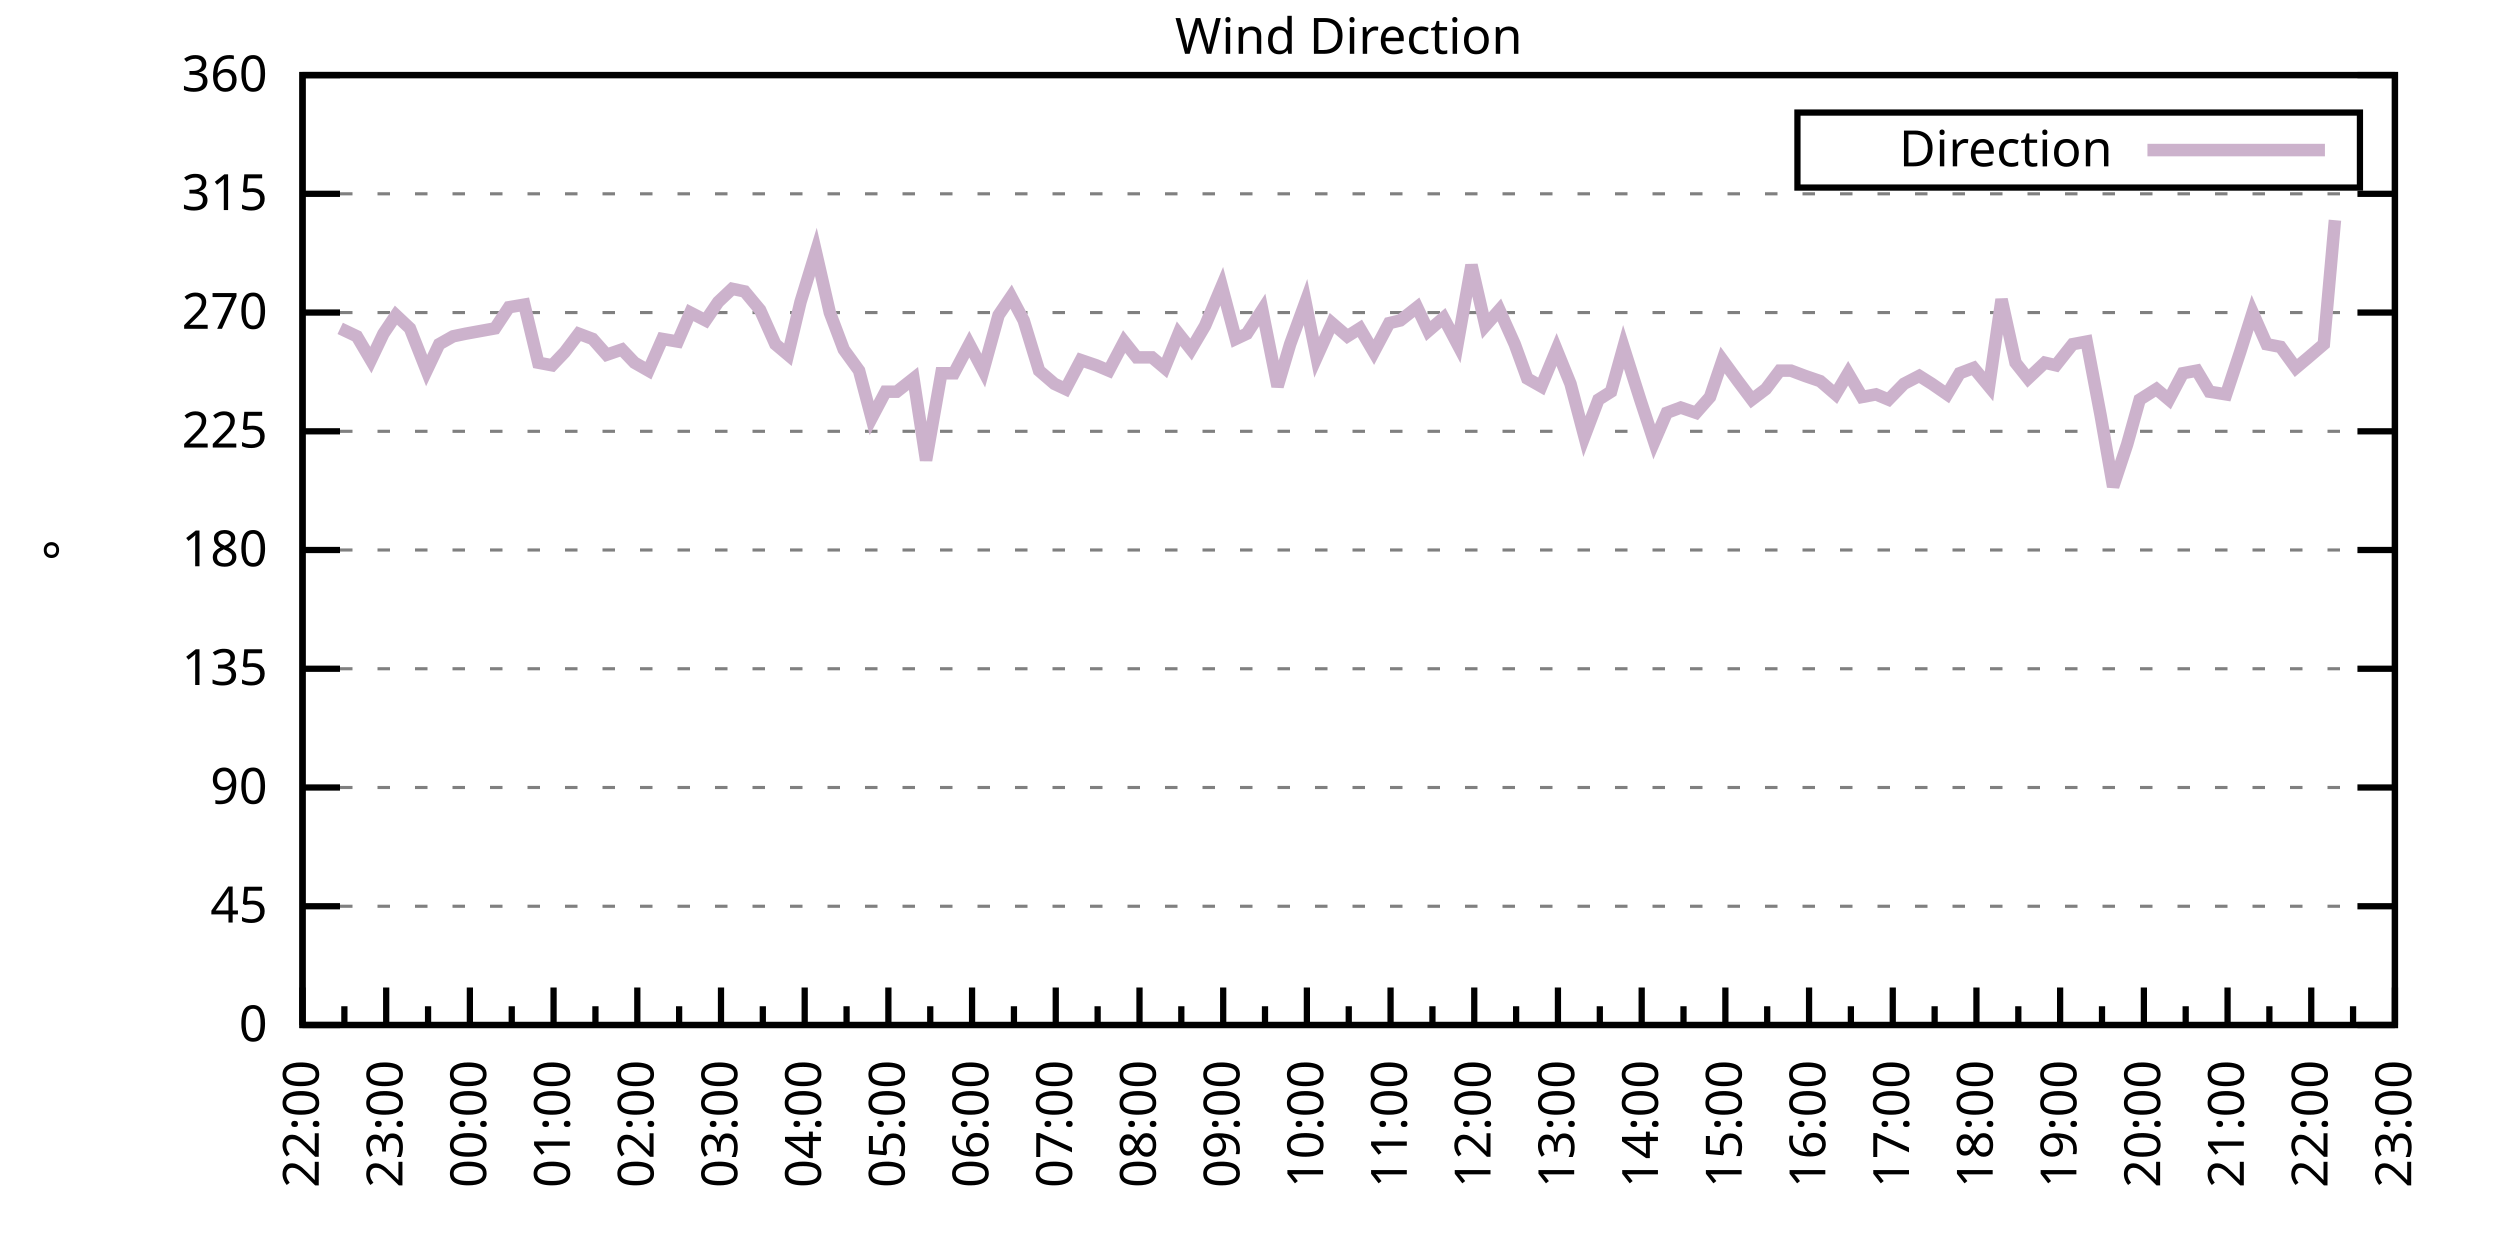
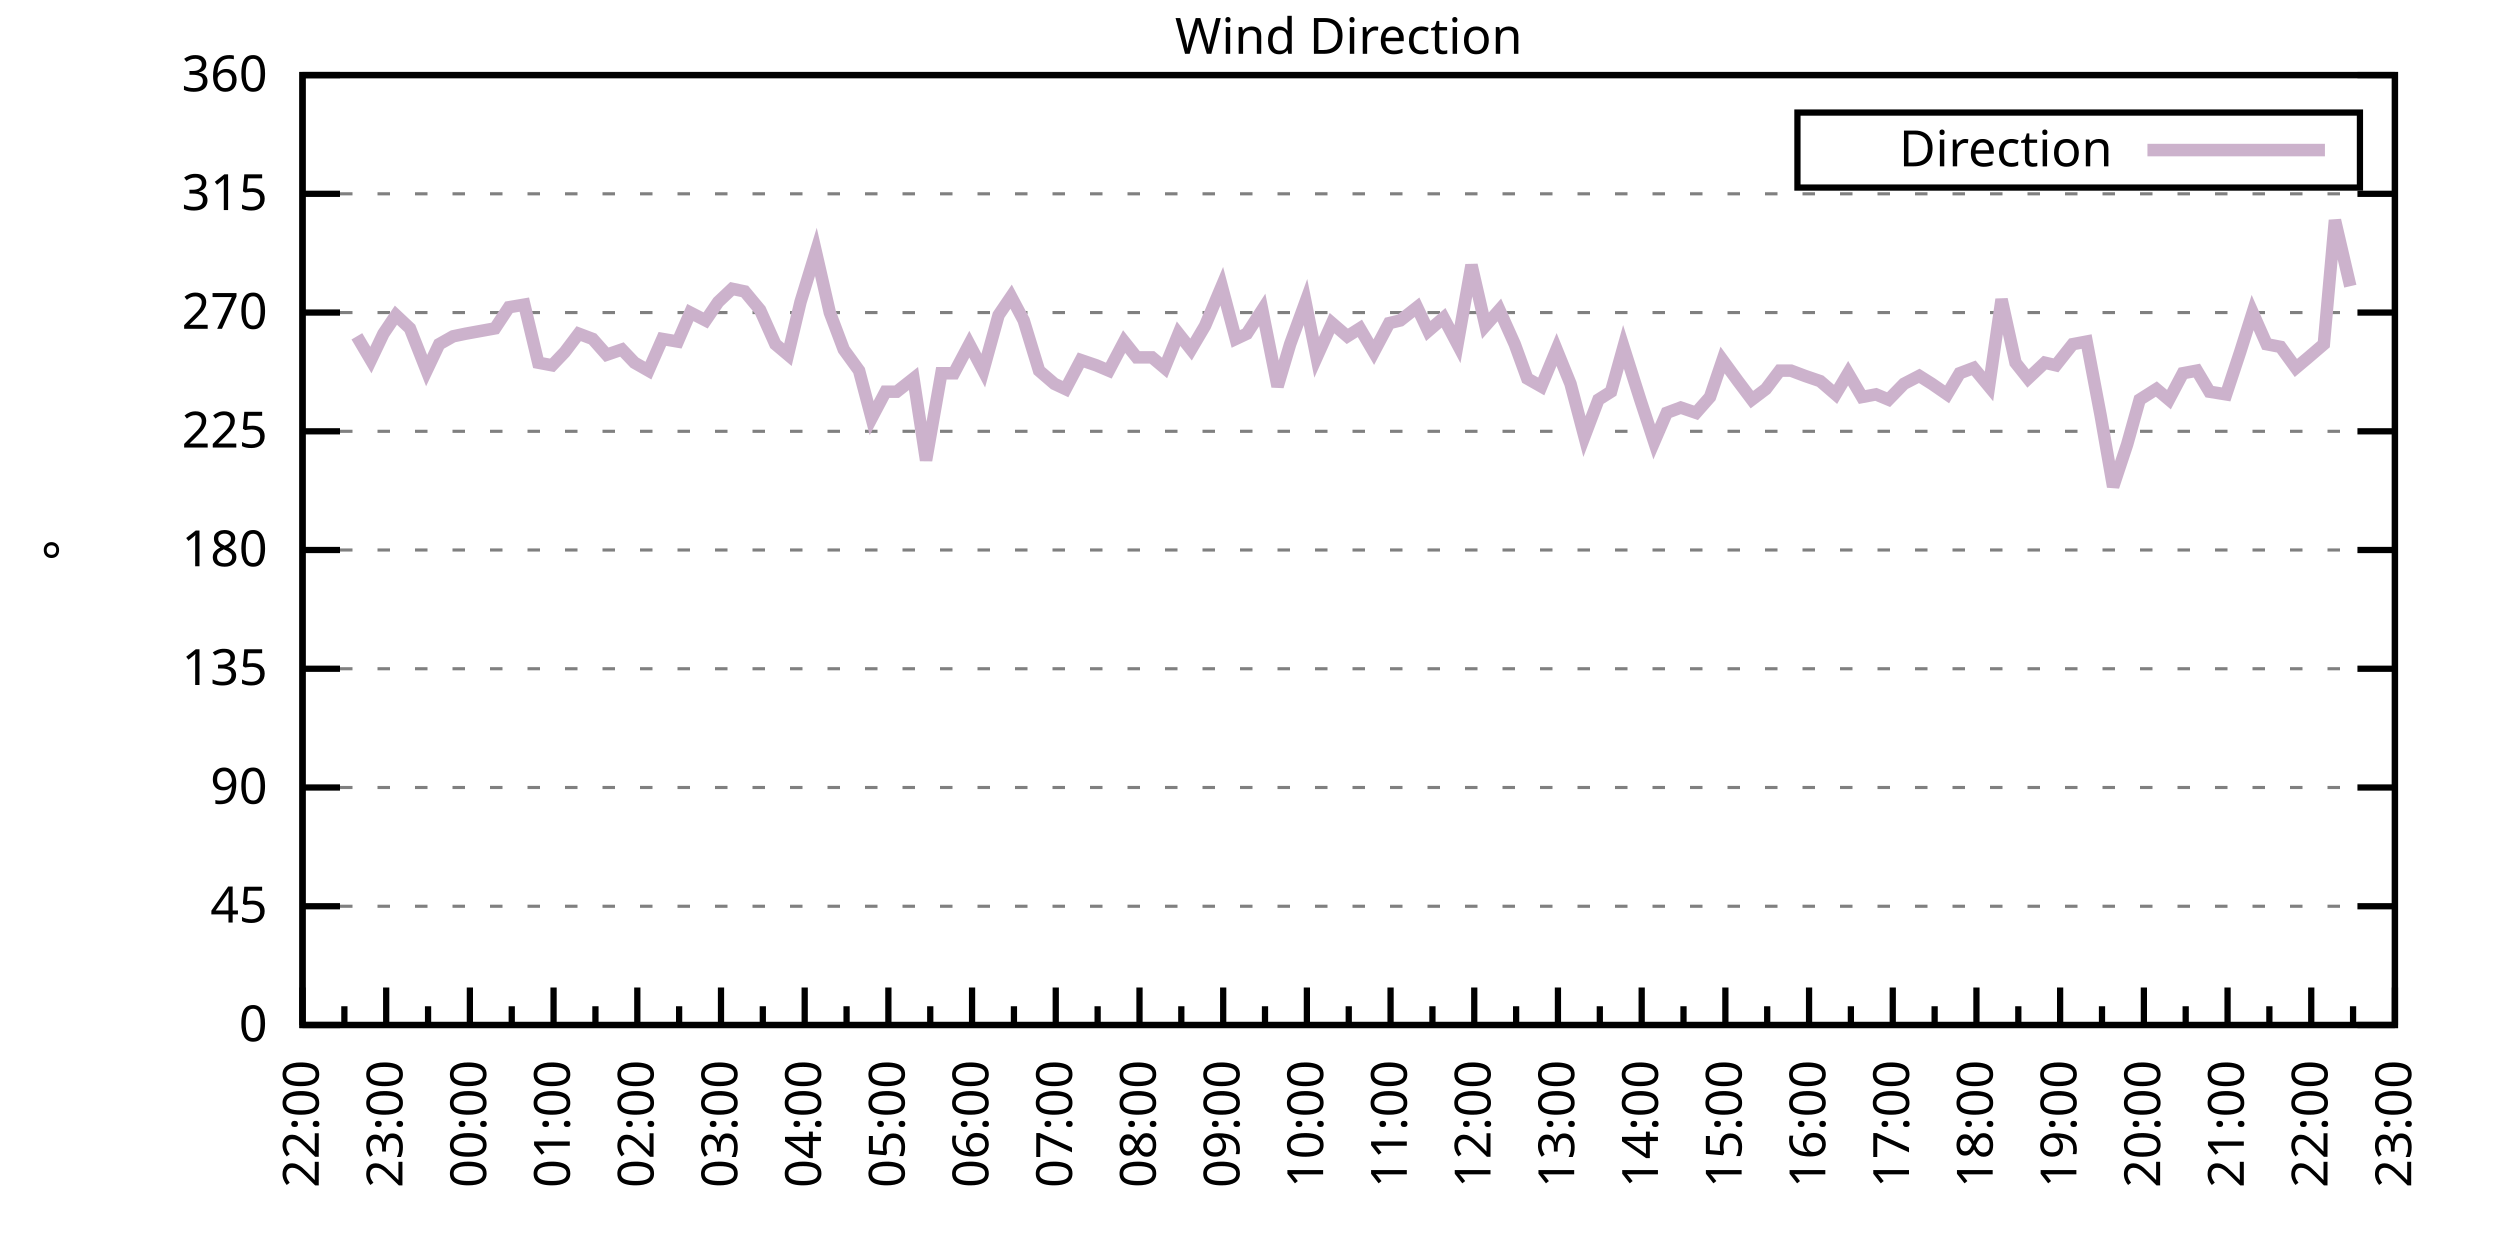
<svg xmlns="http://www.w3.org/2000/svg" xmlns:xlink="http://www.w3.org/1999/xlink" width="400" height="200" viewBox="0 0 400 200">
  <g id="gnuplot_canvas">
    <rect x="0" y="0" width="400" height="200" fill="none" />
    <defs>
      <circle id="gpDot" r="0.5" stroke-width="0.5" stroke="currentColor" />
      <path id="gpPt0" stroke-width="0.333" stroke="currentColor" d="M-1,0 h2 M0,-1 v2" />
      <path id="gpPt1" stroke-width="0.333" stroke="currentColor" d="M-1,-1 L1,1 M1,-1 L-1,1" />
      <path id="gpPt2" stroke-width="0.333" stroke="currentColor" d="M-1,0 L1,0 M0,-1 L0,1 M-1,-1 L1,1 M-1,1 L1,-1" />
      <rect id="gpPt3" stroke-width="0.333" stroke="currentColor" x="-1" y="-1" width="2" height="2" />
      <rect id="gpPt4" stroke-width="0.333" stroke="currentColor" fill="currentColor" x="-1" y="-1" width="2" height="2" />
      <circle id="gpPt5" stroke-width="0.333" stroke="currentColor" cx="0" cy="0" r="1" />
      <use xlink:href="#gpPt5" id="gpPt6" fill="currentColor" stroke="none" />
      <path id="gpPt7" stroke-width="0.333" stroke="currentColor" d="M0,-1.33 L-1.33,0.67 L1.33,0.67 z" />
      <use xlink:href="#gpPt7" id="gpPt8" fill="currentColor" stroke="none" />
      <use xlink:href="#gpPt7" id="gpPt9" stroke="currentColor" transform="rotate(180)" />
      <use xlink:href="#gpPt9" id="gpPt10" fill="currentColor" stroke="none" />
      <use xlink:href="#gpPt3" id="gpPt11" stroke="currentColor" transform="rotate(45)" />
      <use xlink:href="#gpPt11" id="gpPt12" fill="currentColor" stroke="none" />
      <path id="gpPt13" stroke-width="0.333" stroke="currentColor" d="M0,1.330 L1.265,0.411 L0.782,-1.067 L-0.782,-1.076 L-1.265,0.411 z" />
      <use xlink:href="#gpPt13" id="gpPt14" fill="currentColor" stroke="none" />
      <filter id="textbox" filterUnits="objectBoundingBox" x="0" y="0" height="1" width="1">
        <feFlood flood-color="white" flood-opacity="1" result="bgnd" />
        <feComposite in="SourceGraphic" in2="bgnd" operator="atop" />
      </filter>
      <filter id="greybox" filterUnits="objectBoundingBox" x="0" y="0" height="1" width="1">
        <feFlood flood-color="lightgrey" flood-opacity="1" result="grey" />
        <feComposite in="SourceGraphic" in2="grey" operator="atop" />
      </filter>
    </defs>
    <g fill="none" color="white" stroke="currentColor" stroke-width="1.00" stroke-linecap="butt" stroke-linejoin="miter">
</g>
    <g fill="none" color="black" stroke="currentColor" stroke-width="1.00" stroke-linecap="butt" stroke-linejoin="miter">
      <g stroke="none" shape-rendering="crispEdges">
        <polygon fill="rgb(255, 255, 255)" points="48.40,164.00 383.18,164.00 383.18,12.02 48.40,12.02 " />
      </g>
    </g>
    <g fill="none" color="black" stroke="currentColor" stroke-width="1.00" stroke-linecap="butt" stroke-linejoin="miter">
</g>
    <g fill="none" color="black" stroke="black" stroke-width="0.50" stroke-linecap="butt" stroke-linejoin="miter">
</g>
    <g fill="none" color="gray" stroke="currentColor" stroke-width="0.50" stroke-linecap="butt" stroke-linejoin="miter">
      <path stroke="gray" stroke-dasharray="2,4" class="gridline" d="M48.40,164.00 L383.19,164.00  " />
    </g>
    <g fill="none" color="gray" stroke="gray" stroke-width="1.00" stroke-linecap="butt" stroke-linejoin="miter">
</g>
    <g fill="none" color="black" stroke="currentColor" stroke-width="1.00" stroke-linecap="butt" stroke-linejoin="miter">
      <path stroke="black" d="M48.40,164.00 L54.40,164.00 M383.19,164.00 L377.19,164.00  " />
      <g transform="translate(42.80,166.60)" stroke="none" fill="black" font-family="Sans" font-size="8.00" text-anchor="end">
        <text>
          <tspan font-family="Sans"> 0</tspan>
        </text>
      </g>
    </g>
    <g fill="none" color="black" stroke="currentColor" stroke-width="1.00" stroke-linecap="butt" stroke-linejoin="miter">
</g>
    <g fill="none" color="black" stroke="black" stroke-width="0.50" stroke-linecap="butt" stroke-linejoin="miter">
</g>
    <g fill="none" color="gray" stroke="currentColor" stroke-width="0.50" stroke-linecap="butt" stroke-linejoin="miter">
      <path stroke="gray" stroke-dasharray="2,4" class="gridline" d="M48.40,145.00 L383.19,145.00  " />
    </g>
    <g fill="none" color="gray" stroke="gray" stroke-width="1.00" stroke-linecap="butt" stroke-linejoin="miter">
</g>
    <g fill="none" color="black" stroke="currentColor" stroke-width="1.00" stroke-linecap="butt" stroke-linejoin="miter">
      <path stroke="black" d="M48.40,145.00 L54.40,145.00 M383.19,145.00 L377.19,145.00  " />
      <g transform="translate(42.80,147.60)" stroke="none" fill="black" font-family="Sans" font-size="8.00" text-anchor="end">
        <text>
          <tspan font-family="Sans"> 45</tspan>
        </text>
      </g>
    </g>
    <g fill="none" color="black" stroke="currentColor" stroke-width="1.00" stroke-linecap="butt" stroke-linejoin="miter">
</g>
    <g fill="none" color="black" stroke="black" stroke-width="0.50" stroke-linecap="butt" stroke-linejoin="miter">
</g>
    <g fill="none" color="gray" stroke="currentColor" stroke-width="0.50" stroke-linecap="butt" stroke-linejoin="miter">
      <path stroke="gray" stroke-dasharray="2,4" class="gridline" d="M48.40,126.00 L383.19,126.00  " />
    </g>
    <g fill="none" color="gray" stroke="gray" stroke-width="1.00" stroke-linecap="butt" stroke-linejoin="miter">
</g>
    <g fill="none" color="black" stroke="currentColor" stroke-width="1.00" stroke-linecap="butt" stroke-linejoin="miter">
      <path stroke="black" d="M48.40,126.00 L54.40,126.00 M383.19,126.00 L377.19,126.00  " />
      <g transform="translate(42.80,128.60)" stroke="none" fill="black" font-family="Sans" font-size="8.00" text-anchor="end">
        <text>
          <tspan font-family="Sans"> 90</tspan>
        </text>
      </g>
    </g>
    <g fill="none" color="black" stroke="currentColor" stroke-width="1.00" stroke-linecap="butt" stroke-linejoin="miter">
</g>
    <g fill="none" color="black" stroke="black" stroke-width="0.50" stroke-linecap="butt" stroke-linejoin="miter">
</g>
    <g fill="none" color="gray" stroke="currentColor" stroke-width="0.50" stroke-linecap="butt" stroke-linejoin="miter">
      <path stroke="gray" stroke-dasharray="2,4" class="gridline" d="M48.40,107.00 L383.19,107.00  " />
    </g>
    <g fill="none" color="gray" stroke="gray" stroke-width="1.00" stroke-linecap="butt" stroke-linejoin="miter">
</g>
    <g fill="none" color="black" stroke="currentColor" stroke-width="1.00" stroke-linecap="butt" stroke-linejoin="miter">
      <path stroke="black" d="M48.40,107.00 L54.40,107.00 M383.19,107.00 L377.19,107.00  " />
      <g transform="translate(42.80,109.60)" stroke="none" fill="black" font-family="Sans" font-size="8.00" text-anchor="end">
        <text>
          <tspan font-family="Sans"> 135</tspan>
        </text>
      </g>
    </g>
    <g fill="none" color="black" stroke="currentColor" stroke-width="1.00" stroke-linecap="butt" stroke-linejoin="miter">
</g>
    <g fill="none" color="black" stroke="black" stroke-width="0.50" stroke-linecap="butt" stroke-linejoin="miter">
</g>
    <g fill="none" color="gray" stroke="currentColor" stroke-width="0.50" stroke-linecap="butt" stroke-linejoin="miter">
      <path stroke="gray" stroke-dasharray="2,4" class="gridline" d="M48.40,88.00 L383.19,88.00  " />
    </g>
    <g fill="none" color="gray" stroke="gray" stroke-width="1.00" stroke-linecap="butt" stroke-linejoin="miter">
</g>
    <g fill="none" color="black" stroke="currentColor" stroke-width="1.00" stroke-linecap="butt" stroke-linejoin="miter">
      <path stroke="black" d="M48.40,88.00 L54.40,88.00 M383.19,88.00 L377.19,88.00  " />
      <g transform="translate(42.80,90.60)" stroke="none" fill="black" font-family="Sans" font-size="8.00" text-anchor="end">
        <text>
          <tspan font-family="Sans"> 180</tspan>
        </text>
      </g>
    </g>
    <g fill="none" color="black" stroke="currentColor" stroke-width="1.00" stroke-linecap="butt" stroke-linejoin="miter">
</g>
    <g fill="none" color="black" stroke="black" stroke-width="0.50" stroke-linecap="butt" stroke-linejoin="miter">
</g>
    <g fill="none" color="gray" stroke="currentColor" stroke-width="0.50" stroke-linecap="butt" stroke-linejoin="miter">
      <path stroke="gray" stroke-dasharray="2,4" class="gridline" d="M48.40,69.01 L383.19,69.01  " />
    </g>
    <g fill="none" color="gray" stroke="gray" stroke-width="1.00" stroke-linecap="butt" stroke-linejoin="miter">
</g>
    <g fill="none" color="black" stroke="currentColor" stroke-width="1.00" stroke-linecap="butt" stroke-linejoin="miter">
      <path stroke="black" d="M48.40,69.01 L54.40,69.01 M383.19,69.01 L377.19,69.01  " />
      <g transform="translate(42.80,71.61)" stroke="none" fill="black" font-family="Sans" font-size="8.00" text-anchor="end">
        <text>
          <tspan font-family="Sans"> 225</tspan>
        </text>
      </g>
    </g>
    <g fill="none" color="black" stroke="currentColor" stroke-width="1.00" stroke-linecap="butt" stroke-linejoin="miter">
</g>
    <g fill="none" color="black" stroke="black" stroke-width="0.50" stroke-linecap="butt" stroke-linejoin="miter">
</g>
    <g fill="none" color="gray" stroke="currentColor" stroke-width="0.50" stroke-linecap="butt" stroke-linejoin="miter">
      <path stroke="gray" stroke-dasharray="2,4" class="gridline" d="M48.40,50.01 L383.19,50.01  " />
    </g>
    <g fill="none" color="gray" stroke="gray" stroke-width="1.00" stroke-linecap="butt" stroke-linejoin="miter">
</g>
    <g fill="none" color="black" stroke="currentColor" stroke-width="1.00" stroke-linecap="butt" stroke-linejoin="miter">
      <path stroke="black" d="M48.40,50.01 L54.40,50.01 M383.19,50.01 L377.19,50.01  " />
      <g transform="translate(42.80,52.61)" stroke="none" fill="black" font-family="Sans" font-size="8.00" text-anchor="end">
        <text>
          <tspan font-family="Sans"> 270</tspan>
        </text>
      </g>
    </g>
    <g fill="none" color="black" stroke="currentColor" stroke-width="1.00" stroke-linecap="butt" stroke-linejoin="miter">
</g>
    <g fill="none" color="black" stroke="black" stroke-width="0.50" stroke-linecap="butt" stroke-linejoin="miter">
</g>
    <g fill="none" color="gray" stroke="currentColor" stroke-width="0.50" stroke-linecap="butt" stroke-linejoin="miter">
      <path stroke="gray" stroke-dasharray="2,4" class="gridline" d="M48.40,31.01 L383.19,31.01  " />
    </g>
    <g fill="none" color="gray" stroke="gray" stroke-width="1.00" stroke-linecap="butt" stroke-linejoin="miter">
</g>
    <g fill="none" color="black" stroke="currentColor" stroke-width="1.00" stroke-linecap="butt" stroke-linejoin="miter">
      <path stroke="black" d="M48.40,31.01 L54.40,31.01 M383.19,31.01 L377.19,31.01  " />
      <g transform="translate(42.80,33.61)" stroke="none" fill="black" font-family="Sans" font-size="8.00" text-anchor="end">
        <text>
          <tspan font-family="Sans"> 315</tspan>
        </text>
      </g>
    </g>
    <g fill="none" color="black" stroke="currentColor" stroke-width="1.00" stroke-linecap="butt" stroke-linejoin="miter">
</g>
    <g fill="none" color="black" stroke="black" stroke-width="0.50" stroke-linecap="butt" stroke-linejoin="miter">
</g>
    <g fill="none" color="gray" stroke="currentColor" stroke-width="0.50" stroke-linecap="butt" stroke-linejoin="miter">
      <path stroke="gray" stroke-dasharray="2,4" class="gridline" d="M48.40,12.01 L383.19,12.01  " />
    </g>
    <g fill="none" color="gray" stroke="gray" stroke-width="1.00" stroke-linecap="butt" stroke-linejoin="miter">
</g>
    <g fill="none" color="black" stroke="currentColor" stroke-width="1.00" stroke-linecap="butt" stroke-linejoin="miter">
      <path stroke="black" d="M48.40,12.01 L54.40,12.01 M383.19,12.01 L377.19,12.01  " />
      <g transform="translate(42.80,14.61)" stroke="none" fill="black" font-family="Sans" font-size="8.00" text-anchor="end">
        <text>
          <tspan font-family="Sans"> 360</tspan>
        </text>
      </g>
    </g>
    <g fill="none" color="black" stroke="currentColor" stroke-width="1.00" stroke-linecap="butt" stroke-linejoin="miter">
      <path stroke="black" d="M48.40,164.00 L48.40,158.00  " />
      <g transform="translate(51.00,169.60) rotate(270)" stroke="none" fill="black" font-family="Sans" font-size="8.00" text-anchor="end">
        <text>
          <tspan font-family="Sans">22:00</tspan>
        </text>
      </g>
    </g>
    <g fill="none" color="black" stroke="currentColor" stroke-width="1.00" stroke-linecap="butt" stroke-linejoin="miter">
      <path stroke="black" d="M55.10,164.00 L55.10,161.00 M61.79,164.00 L61.79,158.00  " />
      <g transform="translate(64.39,169.60) rotate(270)" stroke="none" fill="black" font-family="Sans" font-size="8.00" text-anchor="end">
        <text>
          <tspan font-family="Sans">23:00</tspan>
        </text>
      </g>
    </g>
    <g fill="none" color="black" stroke="currentColor" stroke-width="1.00" stroke-linecap="butt" stroke-linejoin="miter">
      <path stroke="black" d="M68.49,164.00 L68.49,161.00 M75.18,164.00 L75.18,158.00  " />
      <g transform="translate(77.78,169.60) rotate(270)" stroke="none" fill="black" font-family="Sans" font-size="8.00" text-anchor="end">
        <text>
          <tspan font-family="Sans">00:00</tspan>
        </text>
      </g>
    </g>
    <g fill="none" color="black" stroke="currentColor" stroke-width="1.00" stroke-linecap="butt" stroke-linejoin="miter">
      <path stroke="black" d="M81.88,164.00 L81.88,161.00 M88.57,164.00 L88.57,158.00  " />
      <g transform="translate(91.17,169.60) rotate(270)" stroke="none" fill="black" font-family="Sans" font-size="8.00" text-anchor="end">
        <text>
          <tspan font-family="Sans">01:00</tspan>
        </text>
      </g>
    </g>
    <g fill="none" color="black" stroke="currentColor" stroke-width="1.00" stroke-linecap="butt" stroke-linejoin="miter">
      <path stroke="black" d="M95.27,164.00 L95.27,161.00 M101.97,164.00 L101.97,158.00  " />
      <g transform="translate(104.57,169.60) rotate(270)" stroke="none" fill="black" font-family="Sans" font-size="8.00" text-anchor="end">
        <text>
          <tspan font-family="Sans">02:00</tspan>
        </text>
      </g>
    </g>
    <g fill="none" color="black" stroke="currentColor" stroke-width="1.00" stroke-linecap="butt" stroke-linejoin="miter">
      <path stroke="black" d="M108.66,164.00 L108.66,161.00 M115.36,164.00 L115.36,158.00  " />
      <g transform="translate(117.96,169.60) rotate(270)" stroke="none" fill="black" font-family="Sans" font-size="8.00" text-anchor="end">
        <text>
          <tspan font-family="Sans">03:00</tspan>
        </text>
      </g>
    </g>
    <g fill="none" color="black" stroke="currentColor" stroke-width="1.00" stroke-linecap="butt" stroke-linejoin="miter">
      <path stroke="black" d="M122.05,164.00 L122.05,161.00 M128.75,164.00 L128.75,158.00  " />
      <g transform="translate(131.35,169.60) rotate(270)" stroke="none" fill="black" font-family="Sans" font-size="8.00" text-anchor="end">
        <text>
          <tspan font-family="Sans">04:00</tspan>
        </text>
      </g>
    </g>
    <g fill="none" color="black" stroke="currentColor" stroke-width="1.00" stroke-linecap="butt" stroke-linejoin="miter">
      <path stroke="black" d="M135.45,164.00 L135.45,161.00 M142.14,164.00 L142.14,158.00  " />
      <g transform="translate(144.74,169.60) rotate(270)" stroke="none" fill="black" font-family="Sans" font-size="8.00" text-anchor="end">
        <text>
          <tspan font-family="Sans">05:00</tspan>
        </text>
      </g>
    </g>
    <g fill="none" color="black" stroke="currentColor" stroke-width="1.00" stroke-linecap="butt" stroke-linejoin="miter">
      <path stroke="black" d="M148.84,164.00 L148.84,161.00 M155.53,164.00 L155.53,158.00  " />
      <g transform="translate(158.13,169.60) rotate(270)" stroke="none" fill="black" font-family="Sans" font-size="8.00" text-anchor="end">
        <text>
          <tspan font-family="Sans">06:00</tspan>
        </text>
      </g>
    </g>
    <g fill="none" color="black" stroke="currentColor" stroke-width="1.00" stroke-linecap="butt" stroke-linejoin="miter">
      <path stroke="black" d="M162.23,164.00 L162.23,161.00 M168.92,164.00 L168.92,158.00  " />
      <g transform="translate(171.52,169.60) rotate(270)" stroke="none" fill="black" font-family="Sans" font-size="8.00" text-anchor="end">
        <text>
          <tspan font-family="Sans">07:00</tspan>
        </text>
      </g>
    </g>
    <g fill="none" color="black" stroke="currentColor" stroke-width="1.00" stroke-linecap="butt" stroke-linejoin="miter">
      <path stroke="black" d="M175.62,164.00 L175.62,161.00 M182.32,164.00 L182.32,158.00  " />
      <g transform="translate(184.92,169.60) rotate(270)" stroke="none" fill="black" font-family="Sans" font-size="8.00" text-anchor="end">
        <text>
          <tspan font-family="Sans">08:00</tspan>
        </text>
      </g>
    </g>
    <g fill="none" color="black" stroke="currentColor" stroke-width="1.00" stroke-linecap="butt" stroke-linejoin="miter">
      <path stroke="black" d="M189.01,164.00 L189.01,161.00 M195.71,164.00 L195.71,158.00  " />
      <g transform="translate(198.31,169.60) rotate(270)" stroke="none" fill="black" font-family="Sans" font-size="8.00" text-anchor="end">
        <text>
          <tspan font-family="Sans">09:00</tspan>
        </text>
      </g>
    </g>
    <g fill="none" color="black" stroke="currentColor" stroke-width="1.00" stroke-linecap="butt" stroke-linejoin="miter">
      <path stroke="black" d="M202.40,164.00 L202.40,161.00 M209.10,164.00 L209.10,158.00  " />
      <g transform="translate(211.70,169.60) rotate(270)" stroke="none" fill="black" font-family="Sans" font-size="8.00" text-anchor="end">
        <text>
          <tspan font-family="Sans">10:00</tspan>
        </text>
      </g>
    </g>
    <g fill="none" color="black" stroke="currentColor" stroke-width="1.00" stroke-linecap="butt" stroke-linejoin="miter">
      <path stroke="black" d="M215.80,164.00 L215.80,161.00 M222.49,164.00 L222.49,158.00  " />
      <g transform="translate(225.09,169.60) rotate(270)" stroke="none" fill="black" font-family="Sans" font-size="8.00" text-anchor="end">
        <text>
          <tspan font-family="Sans">11:00</tspan>
        </text>
      </g>
    </g>
    <g fill="none" color="black" stroke="currentColor" stroke-width="1.00" stroke-linecap="butt" stroke-linejoin="miter">
      <path stroke="black" d="M229.19,164.00 L229.19,161.00 M235.88,164.00 L235.88,158.00  " />
      <g transform="translate(238.48,169.60) rotate(270)" stroke="none" fill="black" font-family="Sans" font-size="8.00" text-anchor="end">
        <text>
          <tspan font-family="Sans">12:00</tspan>
        </text>
      </g>
    </g>
    <g fill="none" color="black" stroke="currentColor" stroke-width="1.00" stroke-linecap="butt" stroke-linejoin="miter">
      <path stroke="black" d="M242.58,164.00 L242.58,161.00 M249.27,164.00 L249.27,158.00  " />
      <g transform="translate(251.87,169.60) rotate(270)" stroke="none" fill="black" font-family="Sans" font-size="8.00" text-anchor="end">
        <text>
          <tspan font-family="Sans">13:00</tspan>
        </text>
      </g>
    </g>
    <g fill="none" color="black" stroke="currentColor" stroke-width="1.00" stroke-linecap="butt" stroke-linejoin="miter">
      <path stroke="black" d="M255.97,164.00 L255.97,161.00 M262.67,164.00 L262.67,158.00  " />
      <g transform="translate(265.27,169.60) rotate(270)" stroke="none" fill="black" font-family="Sans" font-size="8.00" text-anchor="end">
        <text>
          <tspan font-family="Sans">14:00</tspan>
        </text>
      </g>
    </g>
    <g fill="none" color="black" stroke="currentColor" stroke-width="1.00" stroke-linecap="butt" stroke-linejoin="miter">
      <path stroke="black" d="M269.36,164.00 L269.36,161.00 M276.06,164.00 L276.06,158.00  " />
      <g transform="translate(278.66,169.60) rotate(270)" stroke="none" fill="black" font-family="Sans" font-size="8.00" text-anchor="end">
        <text>
          <tspan font-family="Sans">15:00</tspan>
        </text>
      </g>
    </g>
    <g fill="none" color="black" stroke="currentColor" stroke-width="1.00" stroke-linecap="butt" stroke-linejoin="miter">
      <path stroke="black" d="M282.75,164.00 L282.75,161.00 M289.45,164.00 L289.45,158.00  " />
      <g transform="translate(292.05,169.60) rotate(270)" stroke="none" fill="black" font-family="Sans" font-size="8.00" text-anchor="end">
        <text>
          <tspan font-family="Sans">16:00</tspan>
        </text>
      </g>
    </g>
    <g fill="none" color="black" stroke="currentColor" stroke-width="1.00" stroke-linecap="butt" stroke-linejoin="miter">
      <path stroke="black" d="M296.14,164.00 L296.14,161.00 M302.84,164.00 L302.84,158.00  " />
      <g transform="translate(305.44,169.60) rotate(270)" stroke="none" fill="black" font-family="Sans" font-size="8.00" text-anchor="end">
        <text>
          <tspan font-family="Sans">17:00</tspan>
        </text>
      </g>
    </g>
    <g fill="none" color="black" stroke="currentColor" stroke-width="1.00" stroke-linecap="butt" stroke-linejoin="miter">
      <path stroke="black" d="M309.54,164.00 L309.54,161.00 M316.23,164.00 L316.23,158.00  " />
      <g transform="translate(318.83,169.60) rotate(270)" stroke="none" fill="black" font-family="Sans" font-size="8.00" text-anchor="end">
        <text>
          <tspan font-family="Sans">18:00</tspan>
        </text>
      </g>
    </g>
    <g fill="none" color="black" stroke="currentColor" stroke-width="1.00" stroke-linecap="butt" stroke-linejoin="miter">
      <path stroke="black" d="M322.93,164.00 L322.93,161.00 M329.62,164.00 L329.62,158.00  " />
      <g transform="translate(332.22,169.60) rotate(270)" stroke="none" fill="black" font-family="Sans" font-size="8.00" text-anchor="end">
        <text>
          <tspan font-family="Sans">19:00</tspan>
        </text>
      </g>
    </g>
    <g fill="none" color="black" stroke="currentColor" stroke-width="1.00" stroke-linecap="butt" stroke-linejoin="miter">
      <path stroke="black" d="M336.32,164.00 L336.32,161.00 M343.02,164.00 L343.02,158.00  " />
      <g transform="translate(345.62,169.60) rotate(270)" stroke="none" fill="black" font-family="Sans" font-size="8.00" text-anchor="end">
        <text>
          <tspan font-family="Sans">20:00</tspan>
        </text>
      </g>
    </g>
    <g fill="none" color="black" stroke="currentColor" stroke-width="1.00" stroke-linecap="butt" stroke-linejoin="miter">
      <path stroke="black" d="M349.71,164.00 L349.71,161.00 M356.41,164.00 L356.41,158.00  " />
      <g transform="translate(359.01,169.60) rotate(270)" stroke="none" fill="black" font-family="Sans" font-size="8.00" text-anchor="end">
        <text>
          <tspan font-family="Sans">21:00</tspan>
        </text>
      </g>
    </g>
    <g fill="none" color="black" stroke="currentColor" stroke-width="1.00" stroke-linecap="butt" stroke-linejoin="miter">
      <path stroke="black" d="M363.10,164.00 L363.10,161.00 M369.80,164.00 L369.80,158.00  " />
      <g transform="translate(372.40,169.60) rotate(270)" stroke="none" fill="black" font-family="Sans" font-size="8.00" text-anchor="end">
        <text>
          <tspan font-family="Sans">22:00</tspan>
        </text>
      </g>
    </g>
    <g fill="none" color="black" stroke="currentColor" stroke-width="1.00" stroke-linecap="butt" stroke-linejoin="miter">
      <path stroke="black" d="M376.49,164.00 L376.49,161.00 M383.19,164.00 L383.19,158.00  " />
      <g transform="translate(385.79,169.60) rotate(270)" stroke="none" fill="black" font-family="Sans" font-size="8.00" text-anchor="end">
        <text>
          <tspan font-family="Sans">23:00</tspan>
        </text>
      </g>
    </g>
    <g fill="none" color="black" stroke="currentColor" stroke-width="1.00" stroke-linecap="butt" stroke-linejoin="miter">
</g>
    <g fill="none" color="black" stroke="currentColor" stroke-width="1.00" stroke-linecap="butt" stroke-linejoin="miter">
      <path stroke="black" d="M48.40,12.01 L48.40,164.00 L383.19,164.00 L383.19,12.01 L48.40,12.01 Z  " />
    </g>
    <g fill="none" color="black" stroke="currentColor" stroke-width="1.00" stroke-linecap="butt" stroke-linejoin="miter">
      <g transform="translate(12.80,88.01) rotate(270)" stroke="none" fill="black" font-family="Sans" font-size="8.00" text-anchor="middle">
        <text>
          <tspan font-family="Sans">°</tspan>
        </text>
      </g>
    </g>
    <g fill="none" color="black" stroke="currentColor" stroke-width="1.00" stroke-linecap="butt" stroke-linejoin="miter">
</g>
    <g fill="none" color="black" stroke="currentColor" stroke-width="1.00" stroke-linecap="butt" stroke-linejoin="miter">
      <path stroke="black" d="M287.59,30.01 L287.59,18.01 L377.59,18.01 L377.59,30.01 L287.59,30.01 Z  " />
    </g>
    <g id="Wind_direction_plot_1">
      <g fill="none" color="white" stroke="black" stroke-width="2.00" stroke-linecap="butt" stroke-linejoin="miter">
</g>
      <g fill="none" color="black" stroke="currentColor" stroke-width="2.00" stroke-linecap="butt" stroke-linejoin="miter">
        <g transform="translate(337.99,26.61)" stroke="none" fill="black" font-family="Sans" font-size="8.00" text-anchor="end">
          <text>
            <tspan font-family="Sans">Direction</tspan>
          </text>
        </g>
      </g>
      <g fill="none" color="black" stroke="currentColor" stroke-width="2.00" stroke-linecap="butt" stroke-linejoin="miter">
-         <path stroke="rgb(204, 178, 204)" d="M343.59,24.01 L371.99,24.01 M54.43,52.54 L57.10,53.81 L59.34,57.61 L61.35,53.39 L63.35,50.43 L65.59,52.54   L68.26,59.30 L70.27,55.07 L72.50,53.81 L74.51,53.39 L79.20,52.54 L81.43,49.16 L83.89,48.74 L86.12,58.03   L88.35,58.45 L90.36,56.34 L92.59,53.39 L94.82,54.23 L97.06,56.76 L99.51,55.92 L101.52,58.03 L103.75,59.30   L105.98,54.23 L108.44,54.65 L110.45,50.01 L112.90,51.27 L114.91,48.32 L117.14,46.21 L119.15,46.63 L121.61,49.59   L124.06,55.07 L126.07,56.76 L128.08,48.32 L130.54,40.30 L132.77,50.01 L135.00,55.92 L137.45,59.30 L139.46,66.90   L141.69,62.67 L143.48,62.67 L146.16,60.56 L148.17,73.65 L150.62,59.72 L152.63,59.72 L155.09,55.07 L157.32,59.30   L159.77,50.43 L161.78,47.47 L163.79,51.27 L166.25,59.30 L168.70,61.41 L170.49,62.25 L172.94,57.61 L175.40,58.45   L177.41,59.30 L179.86,54.65 L181.87,57.18 L184.32,57.18 L186.33,58.87 L188.57,53.39 L190.57,55.92 L192.81,52.12   L195.48,45.79 L197.72,54.23 L199.50,53.39 L201.96,49.59 L204.41,61.83 L206.42,55.07 L208.88,48.32 L210.66,57.18   L213.12,51.70 L215.57,53.81 L217.58,52.54 L219.81,56.34 L222.27,51.70 L224.05,51.27 L226.73,49.16 L228.52,52.96   L230.97,50.85 L233.20,55.07 L235.44,42.41 L237.67,52.12 L239.90,49.59 L242.36,55.07 L244.36,60.56 L246.60,61.83   L249.05,55.92 L251.28,61.41 L253.51,69.85 L255.75,63.94 L257.76,62.67 L259.76,55.50 L262.44,63.94 L264.67,70.70   L266.68,66.05 L268.92,65.21 L271.37,66.05 L273.60,63.52 L275.61,57.61 L278.07,60.98 L280.30,63.94 L282.53,62.25   L284.76,59.30 L286.55,59.30 L288.78,60.14 L291.23,60.98 L293.69,63.10 L295.70,59.72 L297.93,63.52 L300.16,63.10   L302.17,63.94 L304.63,61.41 L307.08,60.14 L309.09,61.41 L311.54,63.10 L313.55,59.72 L315.79,58.87 L318.24,61.83   L320.25,47.90 L322.48,58.03 L324.49,60.56 L327.17,58.03 L328.95,58.45 L331.63,55.07 L333.86,54.65 L336.10,66.47   L338.10,77.87 L340.34,71.12 L342.35,63.94 L345.02,62.25 L347.03,63.94 L349.26,59.72 L351.50,59.30 L353.51,62.67   L356.18,63.10 L358.42,56.34 L360.42,50.01 L362.66,55.07 L364.89,55.50 L367.34,58.87 L369.35,57.18 L371.81,55.07   L373.59,35.23  " />
+         <path stroke="rgb(204, 178, 204)" d="M343.59,24.01 L371.99,24.01 M57.10,53.81 L59.34,57.61 L61.35,53.39 L63.35,50.43 L65.59,52.54 L68.26,59.30   L70.27,55.07 L72.50,53.81 L74.51,53.39 L79.20,52.54 L81.43,49.16 L83.89,48.74 L86.12,58.03 L88.35,58.45   L90.36,56.34 L92.59,53.39 L94.82,54.23 L97.06,56.76 L99.51,55.92 L101.52,58.03 L103.75,59.30 L105.98,54.23   L108.44,54.65 L110.45,50.01 L112.90,51.27 L114.91,48.32 L117.14,46.21 L119.15,46.63 L121.61,49.59 L124.06,55.07   L126.07,56.76 L128.08,48.32 L130.54,40.30 L132.77,50.01 L135.00,55.92 L137.45,59.30 L139.46,66.90 L141.69,62.67   L143.48,62.67 L146.16,60.56 L148.17,73.65 L150.62,59.72 L152.63,59.72 L155.09,55.07 L157.32,59.30 L159.77,50.43   L161.78,47.47 L163.79,51.27 L166.25,59.30 L168.70,61.41 L170.49,62.25 L172.94,57.61 L175.40,58.45 L177.41,59.30   L179.86,54.65 L181.87,57.18 L184.32,57.18 L186.33,58.87 L188.57,53.39 L190.57,55.92 L192.81,52.12 L195.48,45.79   L197.72,54.23 L199.50,53.39 L201.96,49.59 L204.41,61.83 L206.42,55.07 L208.88,48.32 L210.66,57.18 L213.12,51.70   L215.57,53.81 L217.58,52.54 L219.81,56.34 L222.27,51.70 L224.05,51.27 L226.73,49.16 L228.52,52.96 L230.97,50.85   L233.20,55.07 L235.44,42.41 L237.67,52.12 L239.90,49.59 L242.36,55.07 L244.36,60.56 L246.60,61.83 L249.05,55.92   L251.28,61.41 L253.51,69.85 L255.75,63.94 L257.76,62.67 L259.76,55.50 L262.44,63.94 L264.67,70.70 L266.68,66.05   L268.92,65.21 L271.37,66.05 L273.60,63.52 L275.61,57.61 L278.07,60.98 L280.30,63.94 L282.53,62.25 L284.76,59.30   L286.55,59.30 L288.78,60.14 L291.23,60.98 L293.69,63.10 L295.70,59.72 L297.93,63.52 L300.16,63.10 L302.17,63.94   L304.63,61.41 L307.08,60.14 L309.09,61.41 L311.54,63.10 L313.55,59.72 L315.79,58.87 L318.24,61.83 L320.25,47.90   L322.48,58.03 L324.49,60.56 L327.17,58.03 L328.95,58.45 L331.63,55.07 L333.86,54.65 L336.10,66.47 L338.10,77.87   L340.34,71.12 L342.35,63.94 L345.02,62.25 L347.03,63.94 L349.26,59.72 L351.50,59.30 L353.51,62.67 L356.18,63.10   L358.42,56.34 L360.42,50.01 L362.66,55.07 L364.89,55.50 L367.34,58.87 L369.35,57.18 L371.81,55.07 L373.59,35.23   L376.05,45.79  " />
      </g>
    </g>
    <g fill="none" color="black" stroke="currentColor" stroke-width="2.00" stroke-linecap="butt" stroke-linejoin="miter">
</g>
    <g fill="none" color="black" stroke="black" stroke-width="1.00" stroke-linecap="butt" stroke-linejoin="miter">
</g>
    <g fill="none" color="black" stroke="currentColor" stroke-width="1.00" stroke-linecap="butt" stroke-linejoin="miter">
      <path stroke="black" d="M48.40,12.01 L48.40,164.00 L383.19,164.00 L383.19,12.01 L48.40,12.01 Z  " />
    </g>
    <g fill="none" color="black" stroke="currentColor" stroke-width="1.00" stroke-linecap="butt" stroke-linejoin="miter">
      <g transform="translate(215.79,8.61)" stroke="none" fill="black" font-family="Sans" font-size="8.00" text-anchor="middle">
        <text>
          <tspan font-family="Sans">Wind Direction</tspan>
        </text>
      </g>
    </g>
    <g fill="none" color="black" stroke="currentColor" stroke-width="1.00" stroke-linecap="butt" stroke-linejoin="miter">
</g>
  </g>
</svg>
